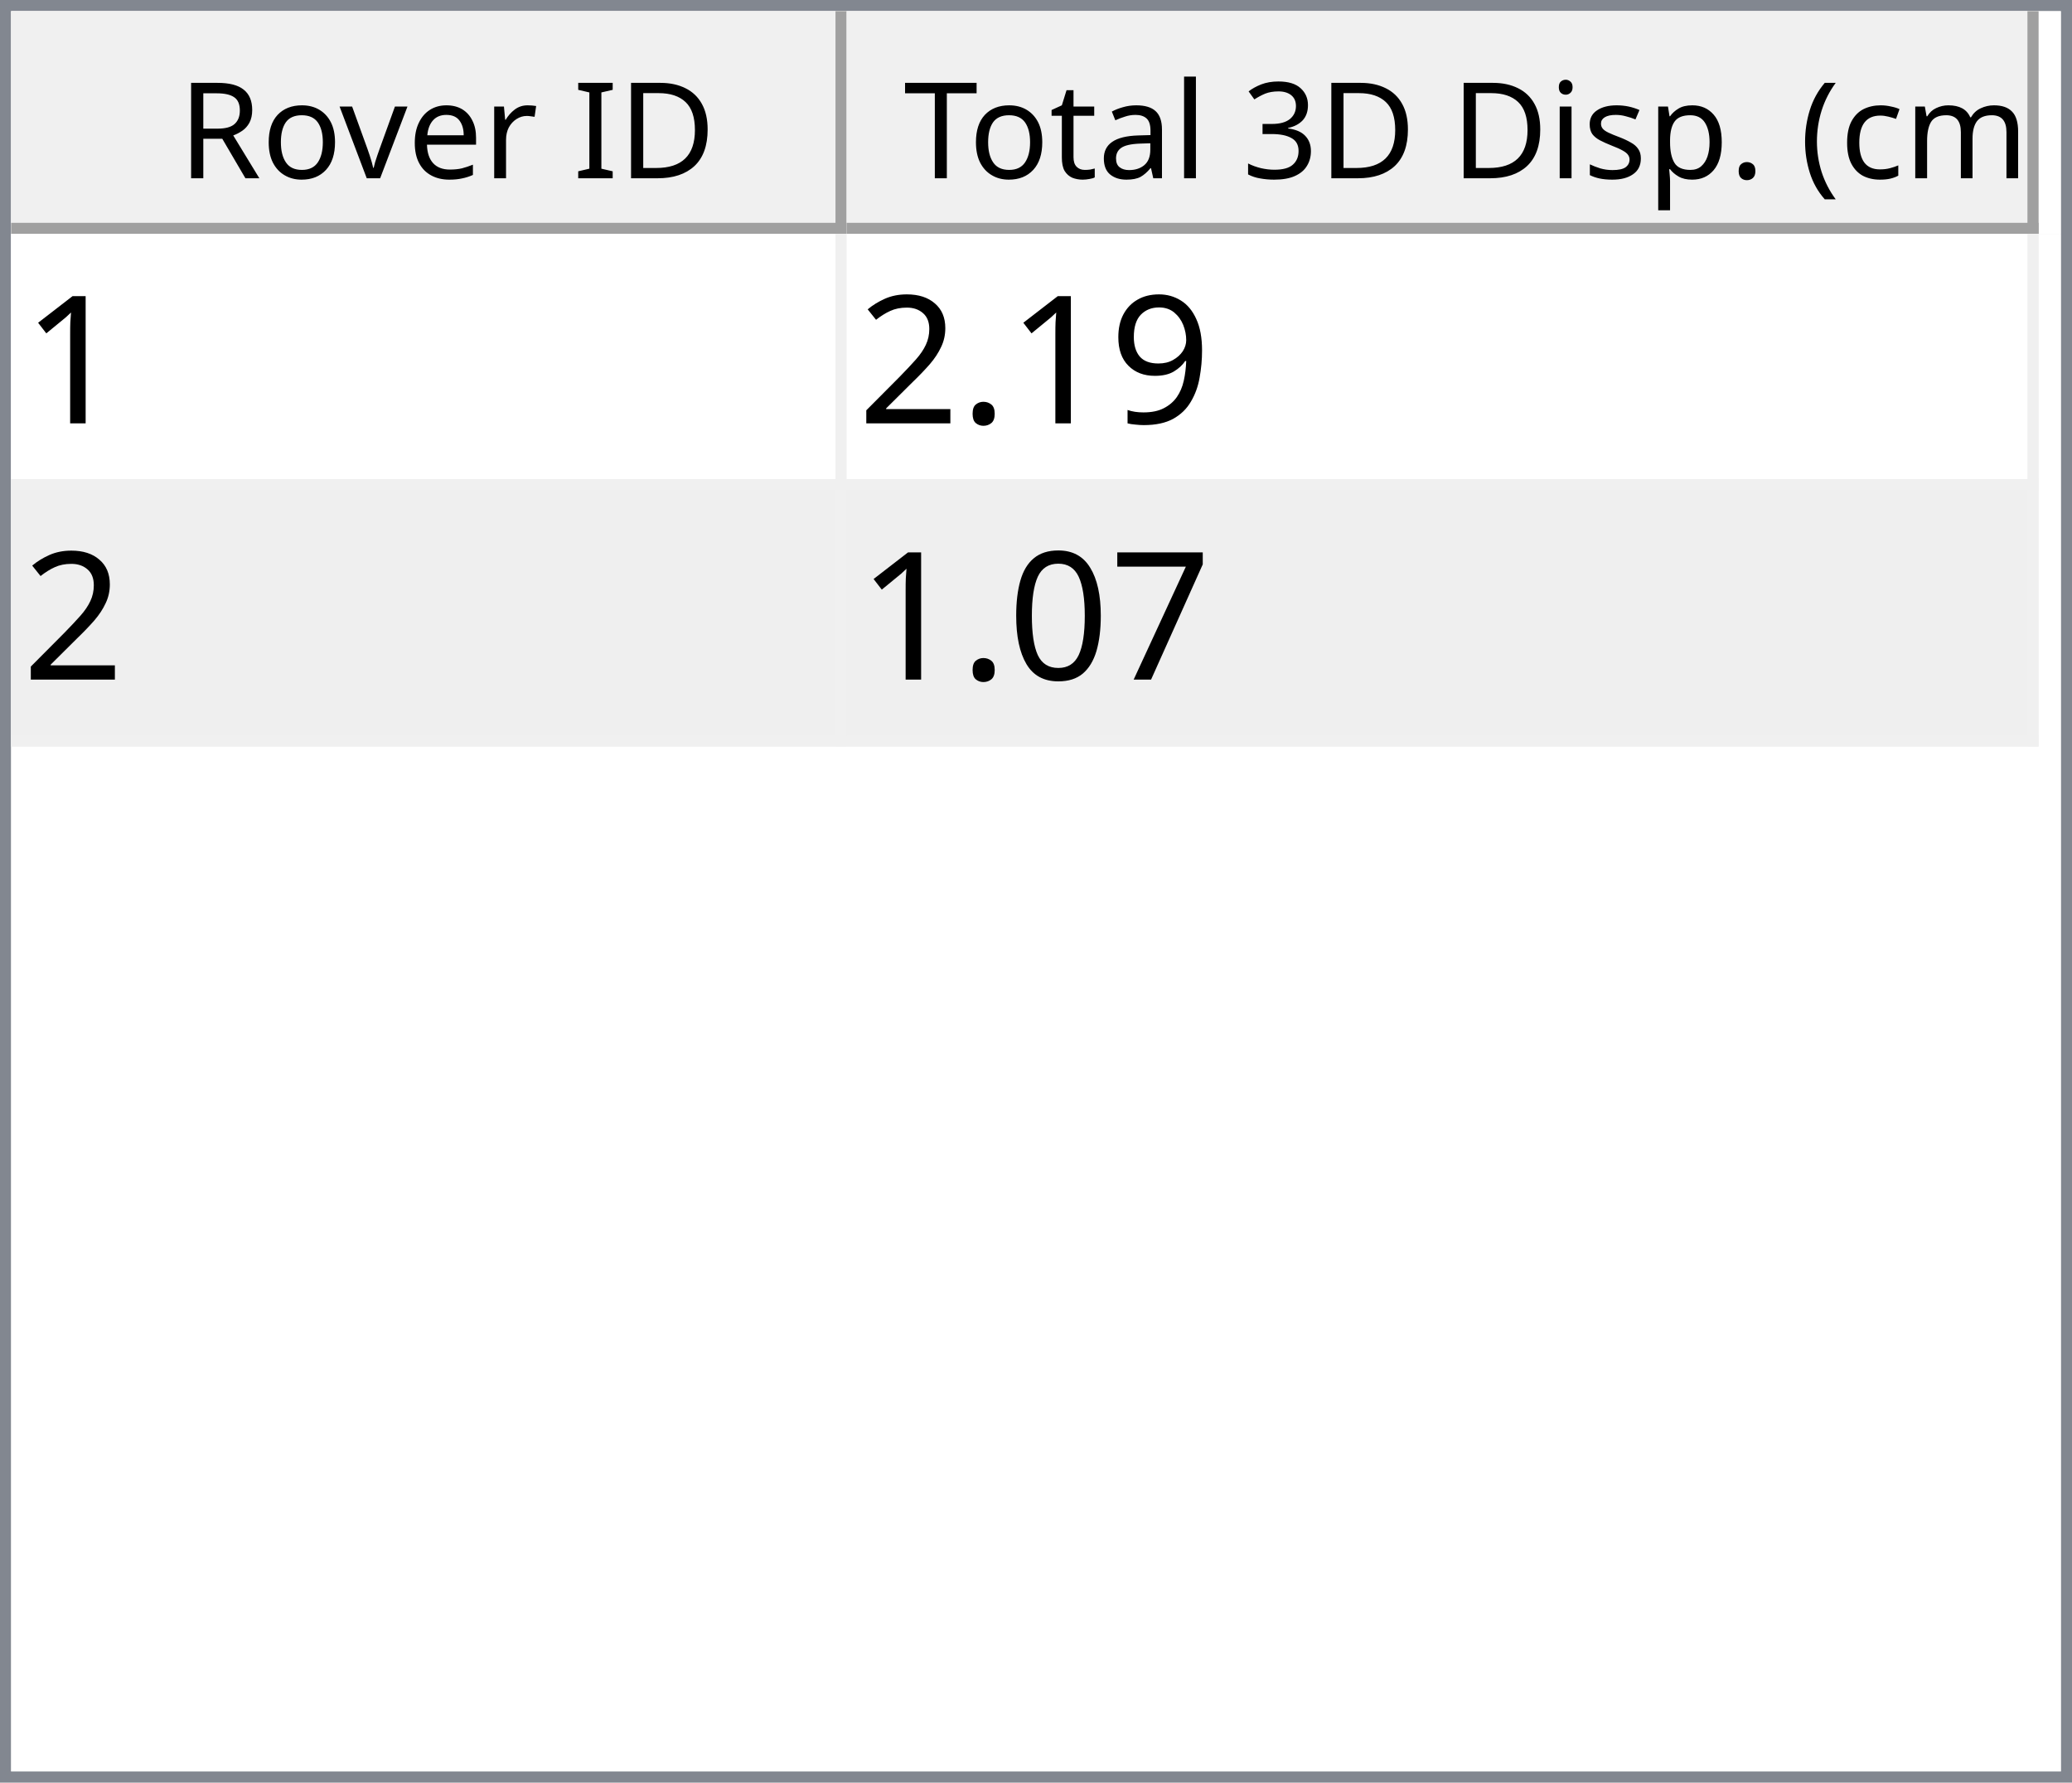
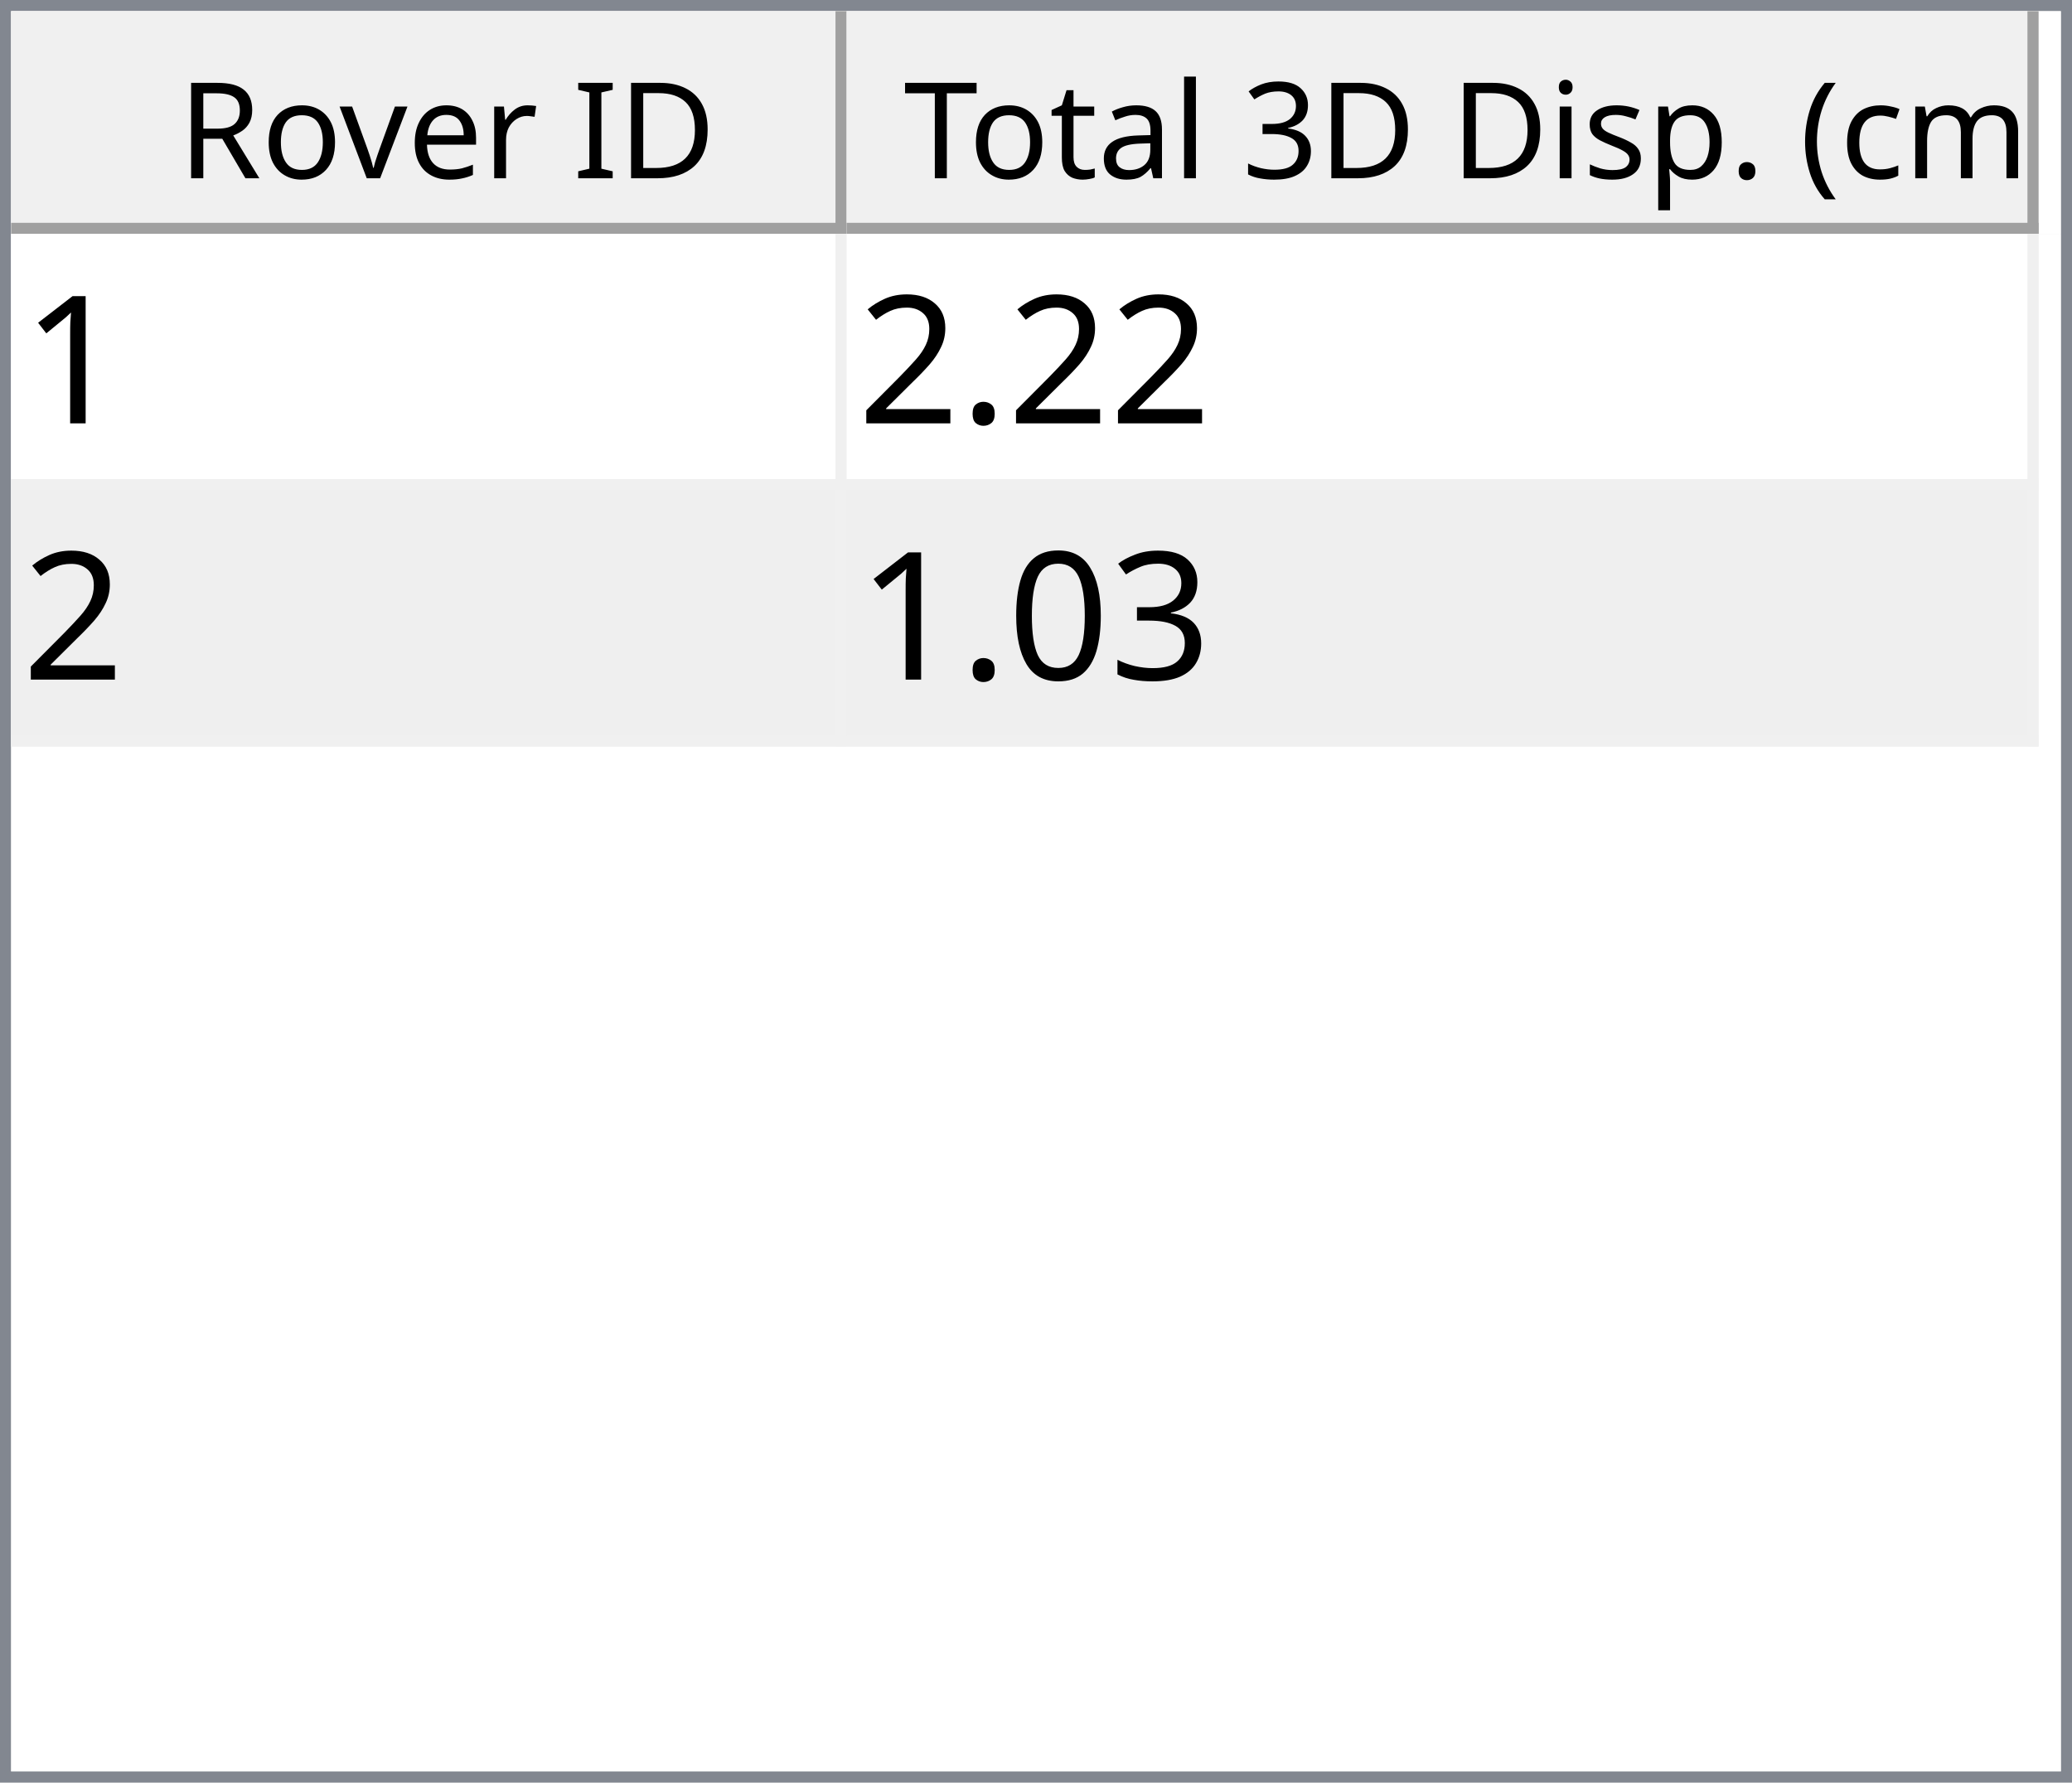
<svg xmlns="http://www.w3.org/2000/svg" style="fill-opacity:1; color-rendering:auto; color-interpolation:auto; text-rendering:auto; stroke:black; stroke-linecap:square; stroke-miterlimit:10; shape-rendering:auto; stroke-opacity:1; fill:black; stroke-dasharray:none; font-weight:normal; stroke-width:1; font-family:'Dialog'; font-style:normal; stroke-linejoin:miter; font-size:12px; stroke-dashoffset:0; image-rendering:auto;" width="186" height="160">
  <defs id="genericDefs" />
  <g>
    <defs id="defs1">
      <clipPath clipPathUnits="userSpaceOnUse" id="clipPath1">
        <path d="M0 0 L186 0 L186 160 L0 160 L0 0 Z" />
      </clipPath>
      <clipPath clipPathUnits="userSpaceOnUse" id="clipPath2">
        <path d="M0 0 L0 160 L186 160 L186 0 Z" />
      </clipPath>
      <clipPath clipPathUnits="userSpaceOnUse" id="clipPath3">
        <path d="M0 0 L0 20 L184 20 L184 0 Z" />
      </clipPath>
      <clipPath clipPathUnits="userSpaceOnUse" id="clipPath4">
        <path d="M0 0 L0 20 L75 20 L75 0 Z" />
      </clipPath>
      <clipPath clipPathUnits="userSpaceOnUse" id="clipPath5">
        <path d="M1 1 L1 19 L74 19 L74 1 Z" />
      </clipPath>
      <clipPath clipPathUnits="userSpaceOnUse" id="clipPath6">
        <path d="M0 0 L0 18 L73 18 L73 0 Z" />
      </clipPath>
      <clipPath clipPathUnits="userSpaceOnUse" id="clipPath7">
        <path d="M-0.5 -0.5 L-0.5 19.5 L74.5 19.5 L74.5 -0.5 Z" />
      </clipPath>
      <clipPath clipPathUnits="userSpaceOnUse" id="clipPath8">
        <path d="M0 0 L0 20 L107 20 L107 0 Z" />
      </clipPath>
      <clipPath clipPathUnits="userSpaceOnUse" id="clipPath9">
        <path d="M1 1 L1 19 L106 19 L106 1 Z" />
      </clipPath>
      <clipPath clipPathUnits="userSpaceOnUse" id="clipPath10">
        <path d="M0 0 L0 18 L105 18 L105 0 Z" />
      </clipPath>
      <clipPath clipPathUnits="userSpaceOnUse" id="clipPath11">
        <path d="M-0.5 -0.5 L-0.5 19.5 L106.5 19.5 L106.5 -0.5 Z" />
      </clipPath>
      <clipPath clipPathUnits="userSpaceOnUse" id="clipPath12">
        <path d="M0 0 L0 138 L184 138 L184 0 Z" />
      </clipPath>
      <clipPath clipPathUnits="userSpaceOnUse" id="clipPath13">
        <path d="M0 0 L0 46 L182 46 L182 0 Z" />
      </clipPath>
      <clipPath clipPathUnits="userSpaceOnUse" id="clipPath14">
        <path d="M-0.5 -0.5 L-0.5 45.5 L181.5 45.5 L181.5 -0.5 Z" />
      </clipPath>
      <clipPath clipPathUnits="userSpaceOnUse" id="clipPath15">
        <path d="M0 0 L0 22 L74 22 L74 0 Z" />
      </clipPath>
      <clipPath clipPathUnits="userSpaceOnUse" id="clipPath16">
        <path d="M0 0 L0 22 L106 22 L106 0 Z" />
      </clipPath>
      <font horiz-adv-x="64.551" id="font1">
        <font-face ascent="107.91" descent="25.098" units-per-em="100" style="font-style:normal; font-family:Segoe UI; font-weight:normal;" />
        <missing-glyph horiz-adv-x="64.551" d="M8.109 0 L8.109 68.266 L56.453 68.266 L56.453 0 L8.109 0 ZM15.328 7.234 L49.219 7.234 L49.219 61.031 L15.328 61.031 L15.328 7.234 Z" />
        <glyph unicode="D" horiz-adv-x="70.117" d="M9.188 0 L9.188 70.016 L28.516 70.016 Q65.531 70.016 65.531 35.891 Q65.531 19.672 55.25 9.836 Q44.969 0 27.734 0 L9.188 0 ZM17.391 62.594 L17.391 7.422 L27.828 7.422 Q41.609 7.422 49.273 14.797 Q56.938 22.172 56.938 35.688 Q56.938 62.594 28.328 62.594 L17.391 62.594 Z" />
        <glyph unicode="I" horiz-adv-x="26.611" d="M17.391 0 L9.188 0 L9.188 70.016 L17.391 70.016 L17.391 0 Z" />
        <glyph unicode=" " horiz-adv-x="27.393" d="" />
        <glyph unicode="r" horiz-adv-x="34.766" d="M34.188 41.891 Q32.078 43.5 28.125 43.5 Q23 43.5 19.555 38.672 Q16.109 33.844 16.109 25.484 L16.109 0 L8.109 0 L8.109 50 L16.109 50 L16.109 39.703 L16.312 39.703 Q18.016 44.969 21.531 47.922 Q25.047 50.875 29.391 50.875 Q32.516 50.875 34.188 50.203 L34.188 41.891 Z" />
        <glyph unicode="e" horiz-adv-x="52.295" d="M48.297 23 L12.984 23 Q13.188 14.656 17.484 10.109 Q21.781 5.562 29.297 5.562 Q37.75 5.562 44.828 11.141 L44.828 3.609 Q38.234 -1.172 27.391 -1.172 Q16.797 -1.172 10.742 5.641 Q4.688 12.453 4.688 24.812 Q4.688 36.469 11.305 43.82 Q17.922 51.172 27.734 51.172 Q37.547 51.172 42.922 44.828 Q48.297 38.484 48.297 27.203 L48.297 23 ZM40.094 29.781 Q40.047 36.719 36.75 40.578 Q33.453 44.438 27.594 44.438 Q21.922 44.438 17.969 40.383 Q14.016 36.328 13.094 29.781 L40.094 29.781 Z" />
        <glyph unicode="v" horiz-adv-x="47.9" d="M47.406 50 L27.484 0 L19.625 0 L0.688 50 L9.469 50 L22.172 13.672 Q23.578 9.672 23.922 6.688 L24.125 6.688 Q24.609 10.453 25.688 13.484 L38.969 50 L47.406 50 Z" />
        <glyph unicode="o" horiz-adv-x="58.594" d="M29 -1.172 Q17.922 -1.172 11.305 5.836 Q4.688 12.844 4.688 24.422 Q4.688 37.016 11.57 44.094 Q18.453 51.172 30.172 51.172 Q41.359 51.172 47.633 44.289 Q53.906 37.406 53.906 25.203 Q53.906 13.234 47.141 6.031 Q40.375 -1.172 29 -1.172 ZM29.594 44.438 Q21.875 44.438 17.383 39.188 Q12.891 33.938 12.891 24.703 Q12.891 15.828 17.43 10.695 Q21.969 5.562 29.594 5.562 Q37.359 5.562 41.531 10.594 Q45.703 15.625 45.703 24.906 Q45.703 34.281 41.531 39.359 Q37.359 44.438 29.594 44.438 Z" />
        <glyph unicode="R" horiz-adv-x="59.814" d="M59.375 0 L49.609 0 L37.891 19.625 Q36.281 22.359 34.766 24.289 Q33.25 26.219 31.664 27.438 Q30.078 28.656 28.25 29.219 Q26.422 29.781 24.125 29.781 L17.391 29.781 L17.391 0 L9.188 0 L9.188 70.016 L30.078 70.016 Q34.672 70.016 38.555 68.867 Q42.438 67.719 45.289 65.375 Q48.141 63.031 49.758 59.547 Q51.375 56.062 51.375 51.375 Q51.375 47.703 50.273 44.656 Q49.172 41.609 47.148 39.211 Q45.125 36.812 42.266 35.133 Q39.406 33.453 35.844 32.516 L35.844 32.328 Q37.594 31.547 38.891 30.547 Q40.188 29.547 41.359 28.18 Q42.531 26.812 43.68 25.078 Q44.828 23.344 46.234 21.047 L59.375 0 ZM17.391 62.594 L17.391 37.203 L28.516 37.203 Q31.594 37.203 34.203 38.133 Q36.812 39.062 38.719 40.797 Q40.625 42.531 41.703 45.047 Q42.781 47.562 42.781 50.688 Q42.781 56.297 39.141 59.445 Q35.5 62.594 28.609 62.594 L17.391 62.594 Z" />
        <glyph unicode=")" horiz-adv-x="30.176" d="M8.297 -15.922 L1.172 -15.922 Q16.406 2.344 16.406 26.812 Q16.406 51.469 1.078 70.016 L8.297 70.016 Q23.531 52.156 23.531 26.703 Q23.531 1.375 8.297 -15.922 Z" />
        <glyph unicode="m" horiz-adv-x="86.133" d="M79.109 0 L71.094 0 L71.094 28.719 Q71.094 37.016 68.531 40.727 Q65.969 44.438 59.906 44.438 Q54.781 44.438 51.195 39.75 Q47.609 35.062 47.609 28.516 L47.609 0 L39.594 0 L39.594 29.688 Q39.594 44.438 28.219 44.438 Q22.953 44.438 19.531 40.016 Q16.109 35.594 16.109 28.516 L16.109 0 L8.109 0 L8.109 50 L16.109 50 L16.109 42.094 L16.312 42.094 Q21.625 51.172 31.844 51.172 Q36.969 51.172 40.773 48.312 Q44.578 45.453 46 40.828 Q51.562 51.172 62.594 51.172 Q79.109 51.172 79.109 30.812 L79.109 0 Z" />
        <glyph unicode="c" horiz-adv-x="46.191" d="M42.188 2.297 Q36.422 -1.172 28.516 -1.172 Q17.828 -1.172 11.258 5.789 Q4.688 12.75 4.688 23.828 Q4.688 36.188 11.766 43.68 Q18.844 51.172 30.672 51.172 Q37.25 51.172 42.281 48.734 L42.281 40.531 Q36.719 44.438 30.375 44.438 Q22.703 44.438 17.797 38.945 Q12.891 33.453 12.891 24.516 Q12.891 15.719 17.508 10.641 Q22.125 5.562 29.891 5.562 Q36.422 5.562 42.188 9.906 L42.188 2.297 Z" />
        <glyph unicode="(" horiz-adv-x="30.176" d="M29.109 -15.922 L21.969 -15.922 Q6.844 1.375 6.844 26.703 Q6.844 52.156 21.969 70.016 L29.203 70.016 Q13.875 51.469 13.875 26.812 Q13.875 2.344 29.109 -15.922 Z" />
        <glyph unicode="." horiz-adv-x="21.68" d="M10.891 -1.078 Q8.641 -1.078 7.055 0.539 Q5.469 2.156 5.469 4.391 Q5.469 6.641 7.055 8.273 Q8.641 9.906 10.891 9.906 Q13.188 9.906 14.797 8.273 Q16.406 6.641 16.406 4.391 Q16.406 2.156 14.797 0.539 Q13.188 -1.078 10.891 -1.078 Z" />
        <glyph unicode="p" horiz-adv-x="58.789" d="M16.312 7.234 L16.109 7.234 L16.109 -23 L8.109 -23 L8.109 50 L16.109 50 L16.109 41.219 L16.312 41.219 Q22.219 51.172 33.594 51.172 Q43.266 51.172 48.688 44.461 Q54.109 37.75 54.109 26.469 Q54.109 13.922 48 6.375 Q41.891 -1.172 31.297 -1.172 Q21.578 -1.172 16.312 7.234 ZM16.109 27.391 L16.109 20.406 Q16.109 14.203 20.141 9.883 Q24.172 5.562 30.375 5.562 Q37.641 5.562 41.773 11.133 Q45.906 16.703 45.906 26.609 Q45.906 34.969 42.047 39.703 Q38.188 44.438 31.594 44.438 Q24.609 44.438 20.359 39.578 Q16.109 34.719 16.109 27.391 Z" />
        <glyph unicode="s" horiz-adv-x="42.432" d="M5.078 1.812 L5.078 10.406 Q11.625 5.562 19.484 5.562 Q30.031 5.562 30.031 12.594 Q30.031 14.594 29.125 15.992 Q28.219 17.391 26.68 18.461 Q25.141 19.531 23.07 20.383 Q21 21.234 18.609 22.172 Q15.281 23.484 12.766 24.828 Q10.25 26.172 8.57 27.859 Q6.891 29.547 6.031 31.695 Q5.172 33.844 5.172 36.719 Q5.172 40.234 6.789 42.945 Q8.406 45.656 11.086 47.484 Q13.766 49.312 17.211 50.242 Q20.656 51.172 24.312 51.172 Q30.812 51.172 35.938 48.922 L35.938 40.828 Q30.422 44.438 23.25 44.438 Q21 44.438 19.195 43.922 Q17.391 43.406 16.094 42.477 Q14.797 41.547 14.086 40.258 Q13.375 38.969 13.375 37.406 Q13.375 35.453 14.086 34.133 Q14.797 32.812 16.164 31.789 Q17.531 30.766 19.484 29.938 Q21.438 29.109 23.922 28.125 Q27.25 26.859 29.883 25.516 Q32.516 24.172 34.375 22.484 Q36.234 20.797 37.234 18.602 Q38.234 16.406 38.234 13.375 Q38.234 9.672 36.602 6.938 Q34.969 4.203 32.234 2.398 Q29.5 0.594 25.93 -0.289 Q22.359 -1.172 18.453 -1.172 Q10.75 -1.172 5.078 1.812 Z" />
        <glyph unicode="i" horiz-adv-x="24.219" d="M12.203 62.703 Q10.062 62.703 8.547 64.164 Q7.031 65.625 7.031 67.875 Q7.031 70.125 8.547 71.609 Q10.062 73.094 12.203 73.094 Q14.406 73.094 15.945 71.609 Q17.484 70.125 17.484 67.875 Q17.484 65.719 15.945 64.211 Q14.406 62.703 12.203 62.703 ZM16.109 0 L8.109 0 L8.109 50 L16.109 50 L16.109 0 Z" />
        <glyph unicode="3" horiz-adv-x="53.906" d="M46.531 19.828 Q46.531 15.094 44.75 11.211 Q42.969 7.328 39.719 4.57 Q36.469 1.812 31.93 0.297 Q27.391 -1.219 21.922 -1.219 Q11.922 -1.219 6 2.594 L6 11.188 Q13.094 5.609 22.219 5.609 Q25.875 5.609 28.828 6.539 Q31.781 7.469 33.906 9.227 Q36.031 10.984 37.18 13.477 Q38.328 15.969 38.328 19.094 Q38.328 32.812 18.797 32.812 L12.984 32.812 L12.984 39.594 L18.5 39.594 Q35.797 39.594 35.797 52.484 Q35.797 64.406 22.609 64.406 Q15.188 64.406 8.688 59.422 L8.688 67.188 Q15.375 71.188 24.609 71.188 Q29 71.188 32.57 69.969 Q36.141 68.75 38.68 66.555 Q41.219 64.359 42.609 61.281 Q44 58.203 44 54.5 Q44 40.672 30.031 36.719 L30.031 36.531 Q33.594 36.141 36.625 34.797 Q39.656 33.453 41.852 31.305 Q44.047 29.156 45.289 26.25 Q46.531 23.344 46.531 19.828 Z" />
        <glyph unicode="l" horiz-adv-x="24.219" d="M16.109 0 L8.109 0 L8.109 74.031 L16.109 74.031 L16.109 0 Z" />
        <glyph unicode="a" horiz-adv-x="50.879" d="M43.891 0 L35.891 0 L35.891 7.812 L35.688 7.812 Q30.469 -1.172 20.312 -1.172 Q12.844 -1.172 8.617 2.781 Q4.391 6.734 4.391 13.281 Q4.391 27.297 20.906 29.594 L35.891 31.688 Q35.891 44.438 25.594 44.438 Q16.547 44.438 9.281 38.281 L9.281 46.484 Q16.656 51.172 26.266 51.172 Q43.891 51.172 43.891 32.516 L43.891 0 ZM35.891 25.297 L23.828 23.641 Q18.266 22.859 15.43 20.875 Q12.594 18.891 12.594 13.875 Q12.594 10.203 15.211 7.883 Q17.828 5.562 22.172 5.562 Q28.125 5.562 32.008 9.742 Q35.891 13.922 35.891 20.312 L35.891 25.297 Z" />
        <glyph unicode="t" horiz-adv-x="33.887" d="M31.297 0.484 Q28.469 -1.078 23.828 -1.078 Q10.688 -1.078 10.688 13.578 L10.688 43.172 L2.094 43.172 L2.094 50 L10.688 50 L10.688 62.203 L18.703 64.797 L18.703 50 L31.297 50 L31.297 43.172 L18.703 43.172 L18.703 14.984 Q18.703 9.969 20.414 7.82 Q22.125 5.672 26.078 5.672 Q29.109 5.672 31.297 7.328 L31.297 0.484 Z" />
        <glyph unicode="T" horiz-adv-x="52.393" d="M50.594 62.594 L30.375 62.594 L30.375 0 L22.172 0 L22.172 62.594 L2 62.594 L2 70.016 L50.594 70.016 L50.594 62.594 Z" />
      </font>
      <font horiz-adv-x="75.0" id="font2">
        <font-face ascent="100.537" descent="21.973" units-per-em="100" style="font-style:normal; font-family:sans-serif; font-weight:normal;" />
        <missing-glyph horiz-adv-x="75.0" d="M12.5 0 L12.5 62.5 L62.5 62.5 L62.5 0 L12.5 0 ZM14.062 1.562 L60.938 1.562 L60.938 60.938 L14.062 60.938 L14.062 1.562 Z" />
        <glyph unicode="1" horiz-adv-x="55.615" d="M37.25 0 L28.469 0 L28.469 56 Q25.297 52.984 20.141 49.953 Q14.984 46.922 10.891 45.406 L10.891 53.906 Q18.266 57.375 23.781 62.305 Q29.297 67.234 31.594 71.875 L37.25 71.875 L37.25 0 Z" />
-         <glyph unicode="9" horiz-adv-x="55.615" d="M5.469 16.547 L13.922 17.328 Q14.984 11.375 18.016 8.688 Q21.047 6 25.781 6 Q29.828 6 32.883 7.859 Q35.938 9.719 37.891 12.82 Q39.844 15.922 41.164 21.195 Q42.484 26.469 42.484 31.938 Q42.484 32.516 42.438 33.688 Q39.797 29.5 35.234 26.883 Q30.672 24.266 25.344 24.266 Q16.453 24.266 10.305 30.711 Q4.156 37.156 4.156 47.703 Q4.156 58.594 10.578 65.234 Q17 71.875 26.656 71.875 Q33.641 71.875 39.43 68.117 Q45.219 64.359 48.219 57.398 Q51.219 50.438 51.219 37.25 Q51.219 23.531 48.242 15.406 Q45.266 7.281 39.383 3.031 Q33.5 -1.219 25.594 -1.219 Q17.188 -1.219 11.867 3.445 Q6.547 8.109 5.469 16.547 ZM41.453 48.141 Q41.453 55.719 37.43 60.156 Q33.406 64.594 27.734 64.594 Q21.875 64.594 17.531 59.812 Q13.188 55.031 13.188 47.406 Q13.188 40.578 17.312 36.305 Q21.438 32.031 27.484 32.031 Q33.594 32.031 37.523 36.305 Q41.453 40.578 41.453 48.141 Z" />
        <glyph unicode="." horiz-adv-x="27.783" d="M9.078 0 L9.078 10.016 L19.094 10.016 L19.094 0 L9.078 0 Z" />
        <glyph unicode="2" horiz-adv-x="55.615" d="M50.344 8.453 L50.344 0 L3.031 0 Q2.938 3.172 4.047 6.109 Q5.859 10.938 9.836 15.625 Q13.812 20.312 21.344 26.469 Q33.016 36.031 37.117 41.625 Q41.219 47.219 41.219 52.203 Q41.219 57.422 37.477 61.008 Q33.734 64.594 27.734 64.594 Q21.391 64.594 17.578 60.789 Q13.766 56.984 13.719 50.25 L4.688 51.172 Q5.609 61.281 11.664 66.578 Q17.719 71.875 27.938 71.875 Q38.234 71.875 44.242 66.164 Q50.25 60.453 50.25 52 Q50.25 47.703 48.492 43.555 Q46.734 39.406 42.656 34.812 Q38.578 30.219 29.109 22.219 Q21.188 15.578 18.945 13.211 Q16.703 10.844 15.234 8.453 L50.344 8.453 Z" />
-         <glyph unicode="7" horiz-adv-x="55.615" d="M4.734 62.203 L4.734 70.656 L51.078 70.656 L51.078 63.812 Q44.234 56.547 37.523 44.484 Q30.812 32.422 27.156 19.672 Q24.516 10.688 23.781 0 L14.75 0 Q14.891 8.453 18.062 20.414 Q21.234 32.375 27.172 43.484 Q33.109 54.594 39.797 62.203 L4.734 62.203 Z" />
+         <glyph unicode="3" horiz-adv-x="55.615" d="M4.203 18.891 L12.984 20.062 Q14.5 12.594 18.141 9.297 Q21.781 6 27 6 Q33.203 6 37.477 10.297 Q41.75 14.594 41.75 20.953 Q41.75 27 37.797 30.93 Q33.844 34.859 27.734 34.859 Q25.25 34.859 21.531 33.891 L22.516 41.609 Q23.391 41.5 23.922 41.5 Q29.547 41.5 34.039 44.43 Q38.531 47.359 38.531 53.469 Q38.531 58.297 35.258 61.477 Q31.984 64.656 26.812 64.656 Q21.688 64.656 18.266 61.43 Q14.844 58.203 13.875 51.766 L5.078 53.328 Q6.688 62.156 12.398 67.016 Q18.109 71.875 26.609 71.875 Q32.469 71.875 37.398 69.359 Q42.328 66.844 44.945 62.5 Q47.562 58.156 47.562 53.266 Q47.562 48.641 45.07 44.828 Q42.578 41.016 37.703 38.766 Q44.047 37.312 47.562 32.695 Q51.078 28.078 51.078 21.141 Q51.078 11.766 44.242 5.25 Q37.406 -1.266 26.953 -1.266 Q17.531 -1.266 11.305 4.352 Q5.078 9.969 4.203 18.891 Z" />
        <glyph unicode="0" horiz-adv-x="55.615" d="M4.156 35.297 Q4.156 48 6.766 55.742 Q9.375 63.484 14.523 67.68 Q19.672 71.875 27.484 71.875 Q33.25 71.875 37.594 69.555 Q41.938 67.234 44.773 62.867 Q47.609 58.5 49.219 52.227 Q50.828 45.953 50.828 35.297 Q50.828 22.703 48.242 14.969 Q45.656 7.234 40.508 3.008 Q35.359 -1.219 27.484 -1.219 Q17.141 -1.219 11.234 6.203 Q4.156 15.141 4.156 35.297 ZM13.188 35.297 Q13.188 17.672 17.312 11.836 Q21.438 6 27.484 6 Q33.547 6 37.672 11.859 Q41.797 17.719 41.797 35.297 Q41.797 52.984 37.672 58.789 Q33.547 64.594 27.391 64.594 Q21.344 64.594 17.719 59.469 Q13.188 52.938 13.188 35.297 Z" />
      </font>
    </defs>
    <g style="fill:white; stroke:white;">
      <rect x="0" y="0" width="186" style="clip-path:url(#clipPath1); stroke:none;" height="160" />
    </g>
    <g style="fill:white; text-rendering:optimizeSpeed; color-rendering:optimizeSpeed; image-rendering:optimizeSpeed; shape-rendering:crispEdges; stroke:white; color-interpolation:sRGB;">
      <rect x="0" width="186" height="160" y="0" style="stroke:none;" />
      <path style="stroke:none;" d="M0 160 L186 160 L186 0 L0 0 Z" />
    </g>
    <g style="fill:rgb(240,240,240); font-family:'Segoe UI'; stroke:rgb(240,240,240);">
      <rect x="0" y="0" width="186" style="clip-path:url(#clipPath2); stroke:none;" height="160" />
    </g>
    <g style="fill:rgb(130,135,144); font-family:'Segoe UI'; stroke:rgb(130,135,144);">
      <path d="M0 0 L186 0 L186 160 L0 160 L0 0 ZM1 1 L185 1 L185 159 L1 159 L1 1 Z" style="fill-rule:evenodd; clip-path:url(#clipPath2); stroke:none;" />
    </g>
    <g style="fill:white; font-family:'Segoe UI'; stroke:white;" transform="translate(1,1)">
      <rect x="0" y="0" width="184" style="clip-path:url(#clipPath3); stroke:none;" height="20" />
    </g>
    <g style="fill:rgb(240,240,240); font-family:'Segoe UI'; stroke:rgb(240,240,240);" transform="translate(1,1)">
      <rect x="0" y="0" width="75" style="clip-path:url(#clipPath4); stroke:none;" height="20" />
    </g>
    <g style="font-family:'Segoe UI';" transform="translate(2,2)">
      <text x="14" xml:space="preserve" y="14" style="clip-path:url(#clipPath6); stroke:none;">Rover ID</text>
    </g>
    <g style="fill:rgb(160,160,160); font-family:'Segoe UI'; stroke:rgb(160,160,160); stroke-linejoin:bevel;" transform="translate(1.5,1.5)">
      <line x1="74" x2="74" y1="0" style="fill:none; clip-path:url(#clipPath7);" y2="19" />
    </g>
    <g style="fill:rgb(160,160,160); font-family:'Segoe UI'; stroke:rgb(160,160,160); stroke-linejoin:bevel;" transform="matrix(1,0,0,1,1,1) translate(0.5,0.5)">
      <line x1="0" x2="74" y1="19" style="fill:none; clip-path:url(#clipPath7);" y2="19" />
    </g>
    <g style="fill:rgb(240,240,240); font-family:'Segoe UI'; stroke:rgb(240,240,240);" transform="translate(76,1)">
      <rect x="0" y="0" width="107" style="clip-path:url(#clipPath8); stroke:none;" height="20" />
    </g>
    <g style="font-family:'Segoe UI';" transform="translate(77,2)">
      <text x="1" xml:space="preserve" y="14" style="clip-path:url(#clipPath10); stroke:none;"> Total 3D Disp. (cm)</text>
    </g>
    <g style="fill:rgb(160,160,160); font-family:'Segoe UI'; stroke:rgb(160,160,160); stroke-linejoin:bevel;" transform="translate(76.5,1.5)">
      <line x1="106" x2="106" y1="0" style="fill:none; clip-path:url(#clipPath11);" y2="19" />
    </g>
    <g style="fill:rgb(160,160,160); font-family:'Segoe UI'; stroke:rgb(160,160,160); stroke-linejoin:bevel;" transform="matrix(1,0,0,1,76,1) translate(0.5,0.5)">
      <line x1="0" x2="106" y1="19" style="fill:none; clip-path:url(#clipPath11);" y2="19" />
    </g>
    <g style="fill:white; font-family:'Segoe UI'; stroke:white;" transform="translate(1,21)">
      <rect x="0" y="0" width="184" style="clip-path:url(#clipPath12); stroke:none;" height="138" />
    </g>
    <g style="fill:rgb(240,240,240); font-size:16px; font-family:sans-serif; stroke:rgb(240,240,240);" transform="translate(1,21)">
      <rect x="0" y="0" width="182" style="clip-path:url(#clipPath13); stroke:none;" height="46" />
      <line transform="translate(0.5,0.5)" x1="0" x2="181" y1="22" style="clip-path:url(#clipPath14); fill:none; stroke-linejoin:bevel;" y2="22" />
    </g>
    <g transform="matrix(1,0,0,1,1,21) translate(0.5,0.5)" style="fill:rgb(240,240,240); font-size:16px; font-family:sans-serif; stroke:rgb(240,240,240); stroke-linejoin:bevel;">
      <line x1="0" x2="181" y1="45" style="fill:none; clip-path:url(#clipPath14);" y2="45" />
    </g>
    <g transform="matrix(1,0,0,1,1,21) translate(0.5,0.5)" style="fill:rgb(240,240,240); font-size:16px; font-family:sans-serif; stroke:rgb(240,240,240); stroke-linejoin:bevel;">
      <line x1="74" x2="74" y1="0" style="fill:none; clip-path:url(#clipPath14);" y2="45" />
    </g>
    <g transform="matrix(1,0,0,1,1,21) translate(0.5,0.5)" style="fill:rgb(240,240,240); font-size:16px; font-family:sans-serif; stroke:rgb(240,240,240); stroke-linejoin:bevel;">
      <line x1="181" x2="181" y1="0" style="fill:none; clip-path:url(#clipPath14);" y2="45" />
    </g>
    <g style="fill:white; font-size:16px; font-family:sans-serif; stroke:white;" transform="matrix(1,0,0,1,1,21)">
      <rect x="0" y="0" width="74" style="clip-path:url(#clipPath15); stroke:none;" height="22" />
      <text x="1" y="17" style="fill:black; clip-path:url(#clipPath15); stroke:none;" xml:space="preserve">1</text>
    </g>
    <g style="fill:white; font-size:16px; font-family:sans-serif; stroke:white;" transform="matrix(1,0,0,1,1,21) translate(75,0)">
      <rect x="0" y="0" width="106" style="clip-path:url(#clipPath16); stroke:none;" height="22" />
-       <text x="1" y="17" style="fill:black; clip-path:url(#clipPath16); stroke:none;" xml:space="preserve">2.19</text>
+       <text x="1" y="17" style="fill:black; clip-path:url(#clipPath16); stroke:none;" xml:space="preserve">2.22</text>
    </g>
    <g style="fill:rgb(239,239,239); font-size:16px; font-family:sans-serif; stroke:rgb(239,239,239);" transform="matrix(1,0,0,1,1,21) translate(0,23)">
      <rect x="0" y="0" width="74" style="clip-path:url(#clipPath15); stroke:none;" height="22" />
      <text x="1" y="17" style="fill:black; clip-path:url(#clipPath15); stroke:none;" xml:space="preserve">2</text>
    </g>
    <g style="fill:rgb(239,239,239); font-size:16px; font-family:sans-serif; stroke:rgb(239,239,239);" transform="matrix(1,0,0,1,1,21) translate(75,23)">
      <rect x="0" y="0" width="106" style="clip-path:url(#clipPath16); stroke:none;" height="22" />
-       <text x="1" y="17" style="fill:black; clip-path:url(#clipPath16); stroke:none;" xml:space="preserve">1.07</text>
+       <text x="1" y="17" style="fill:black; clip-path:url(#clipPath16); stroke:none;" xml:space="preserve">1.03</text>
    </g>
  </g>
</svg>
